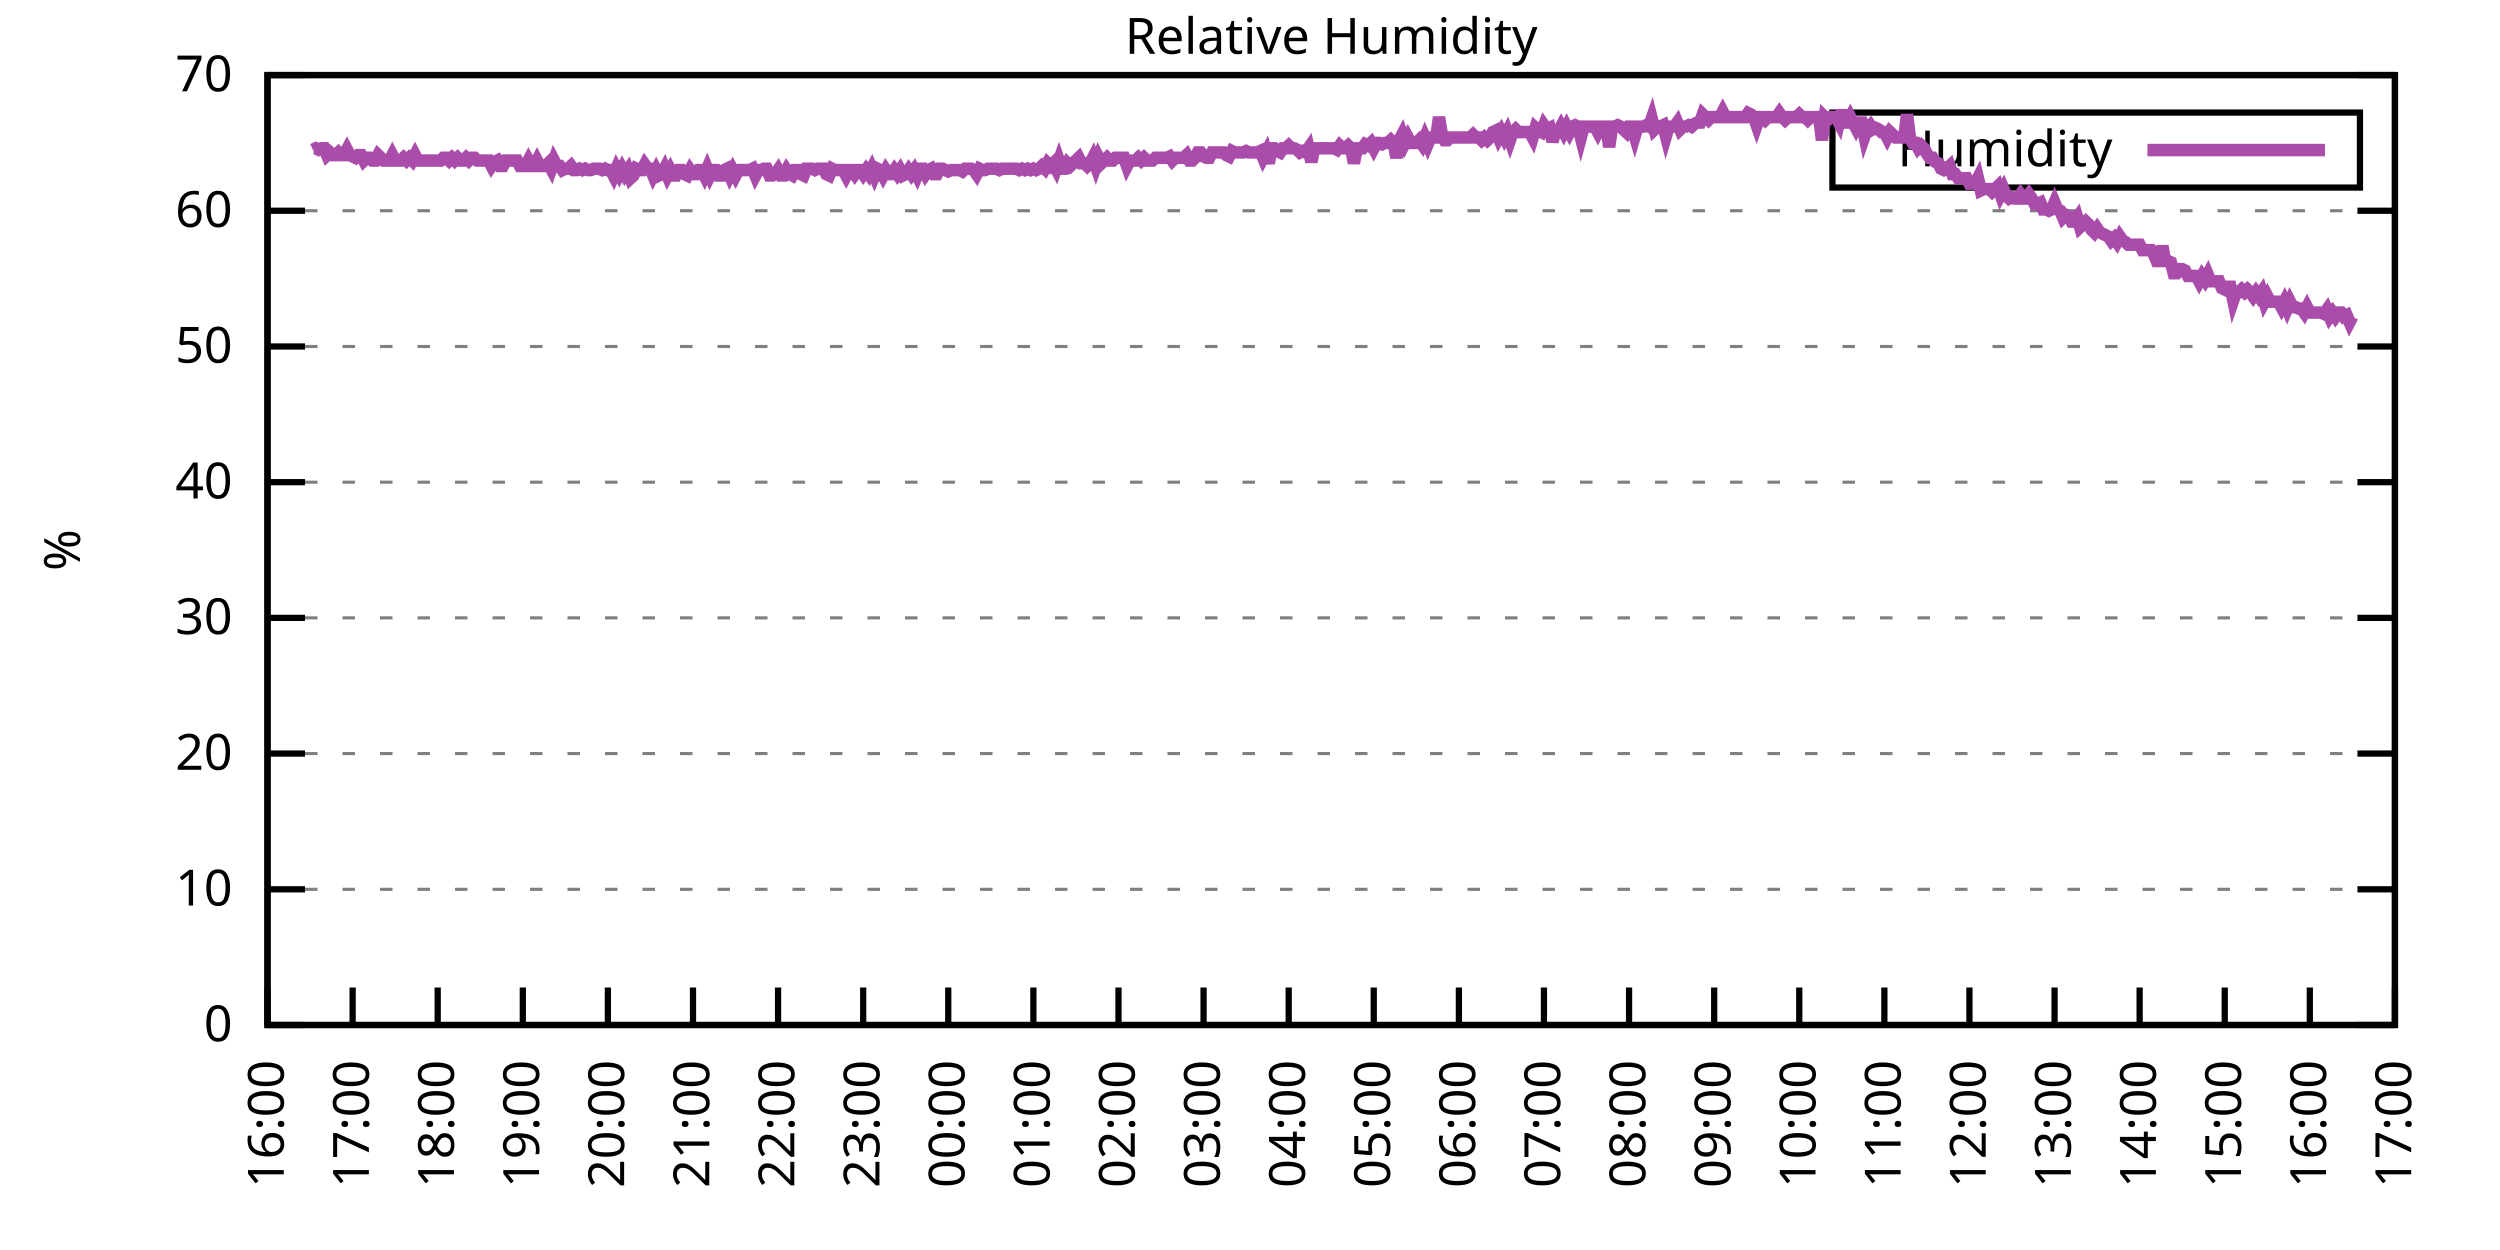
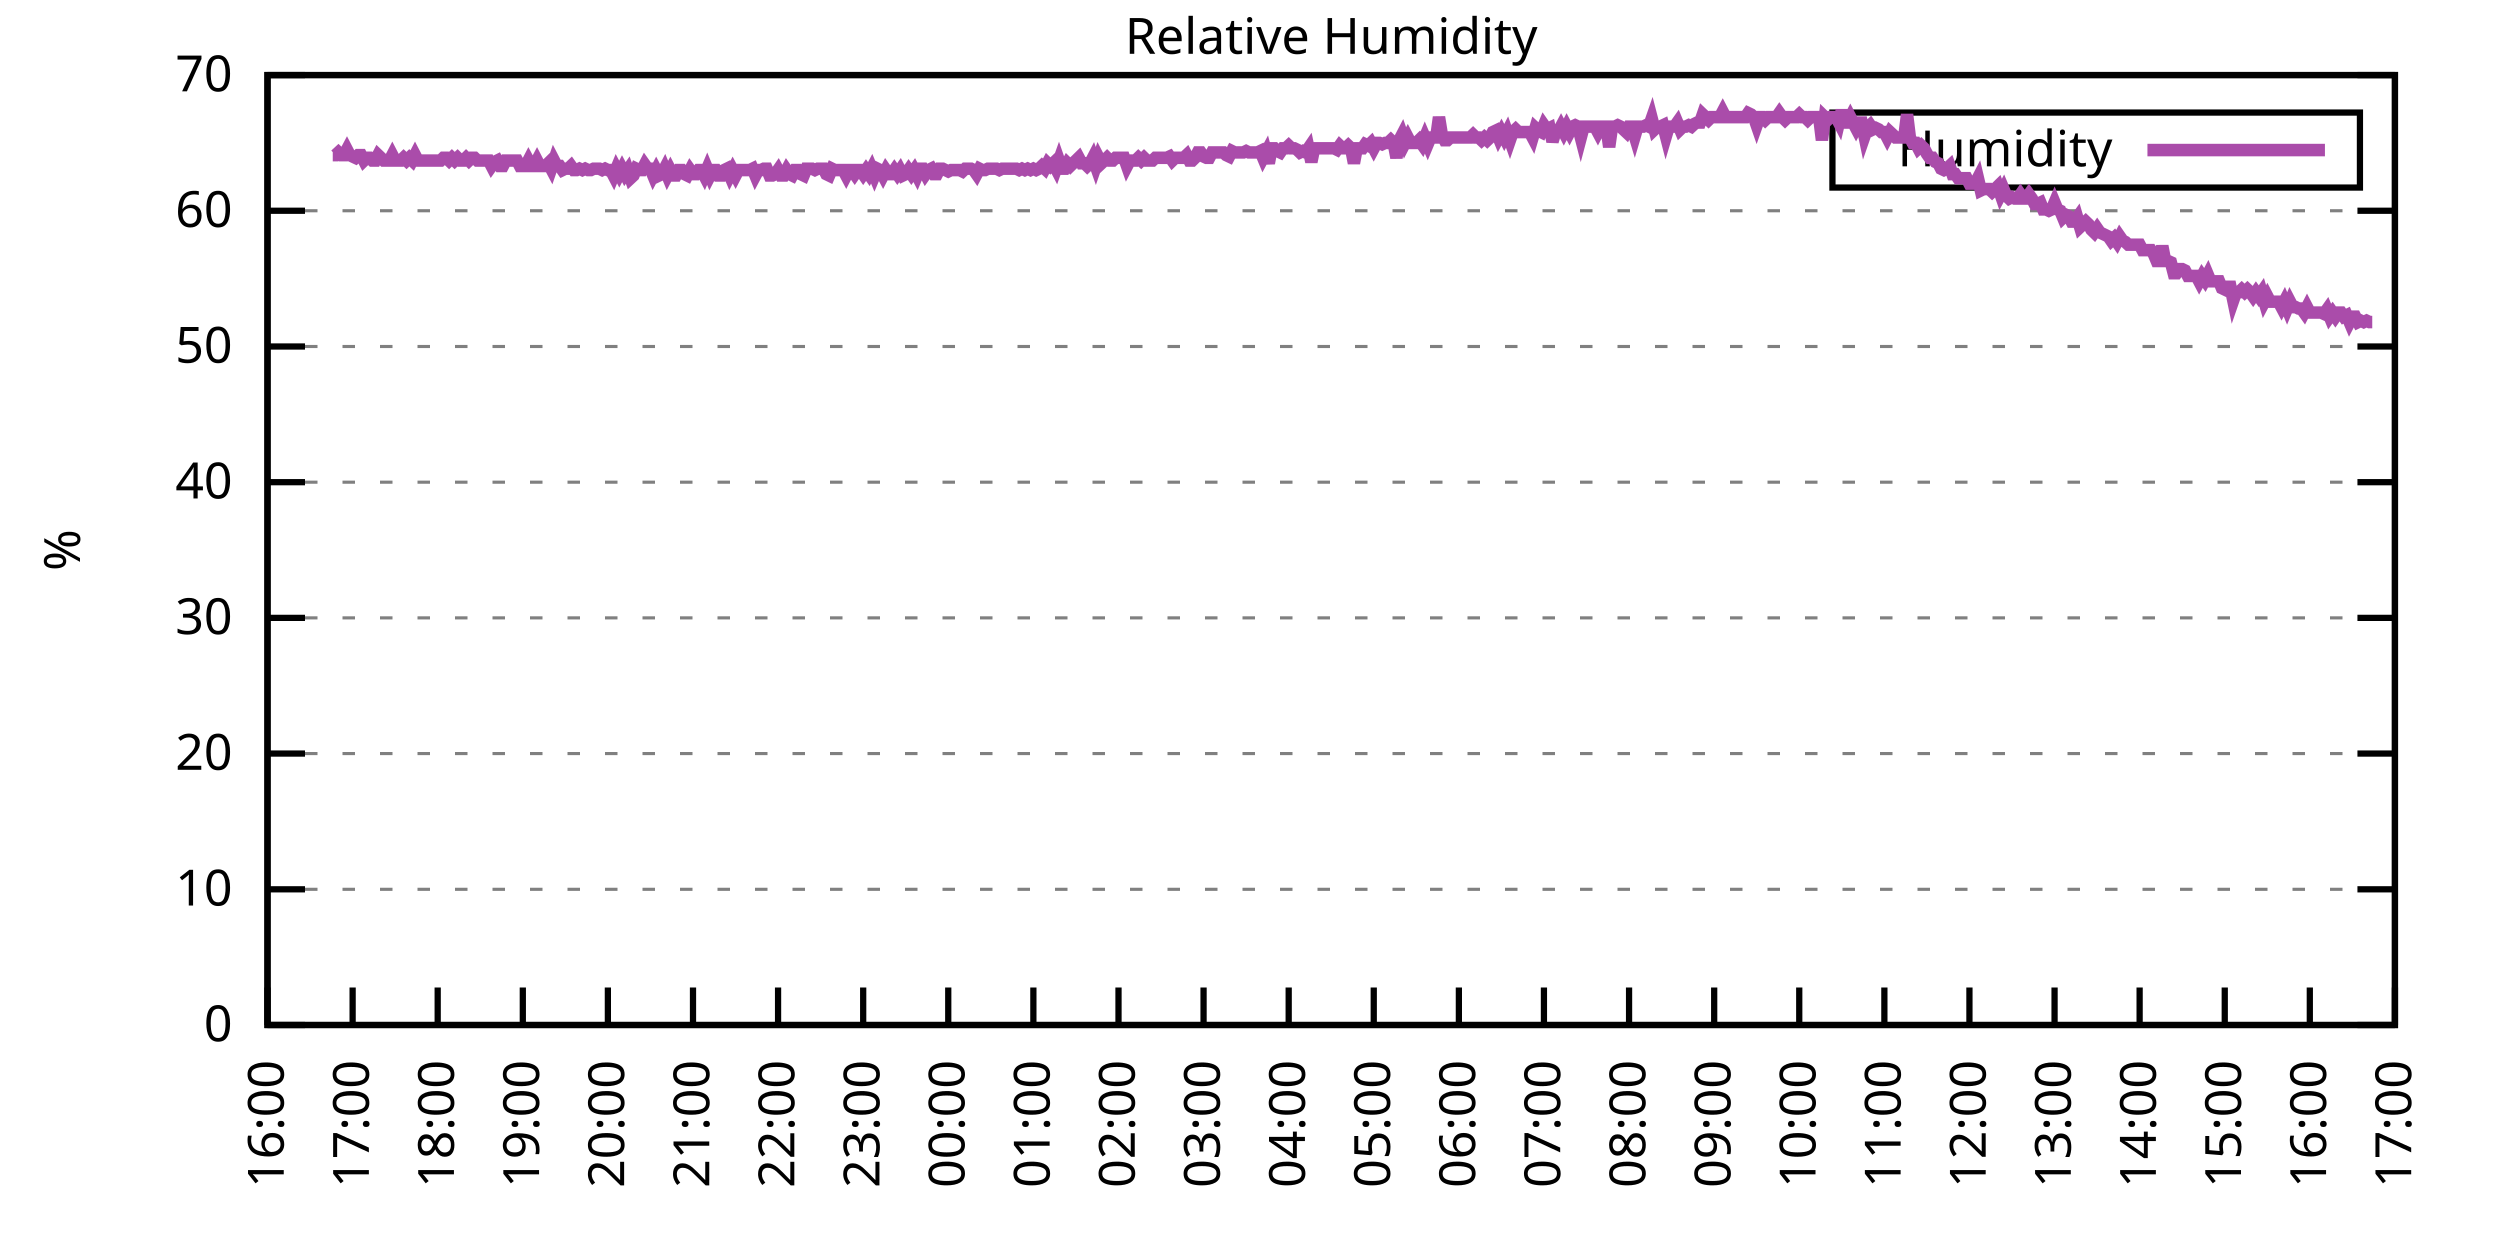
<svg xmlns="http://www.w3.org/2000/svg" xmlns:xlink="http://www.w3.org/1999/xlink" width="400" height="200" viewBox="0 0 400 200">
  <g id="gnuplot_canvas">
    <rect x="0" y="0" width="400" height="200" fill="none" />
    <defs>
      <circle id="gpDot" r="0.5" stroke-width="0.5" stroke="currentColor" />
      <path id="gpPt0" stroke-width="0.333" stroke="currentColor" d="M-1,0 h2 M0,-1 v2" />
      <path id="gpPt1" stroke-width="0.333" stroke="currentColor" d="M-1,-1 L1,1 M1,-1 L-1,1" />
      <path id="gpPt2" stroke-width="0.333" stroke="currentColor" d="M-1,0 L1,0 M0,-1 L0,1 M-1,-1 L1,1 M-1,1 L1,-1" />
      <rect id="gpPt3" stroke-width="0.333" stroke="currentColor" x="-1" y="-1" width="2" height="2" />
      <rect id="gpPt4" stroke-width="0.333" stroke="currentColor" fill="currentColor" x="-1" y="-1" width="2" height="2" />
      <circle id="gpPt5" stroke-width="0.333" stroke="currentColor" cx="0" cy="0" r="1" />
      <use xlink:href="#gpPt5" id="gpPt6" fill="currentColor" stroke="none" />
      <path id="gpPt7" stroke-width="0.333" stroke="currentColor" d="M0,-1.33 L-1.33,0.67 L1.33,0.67 z" />
      <use xlink:href="#gpPt7" id="gpPt8" fill="currentColor" stroke="none" />
      <use xlink:href="#gpPt7" id="gpPt9" stroke="currentColor" transform="rotate(180)" />
      <use xlink:href="#gpPt9" id="gpPt10" fill="currentColor" stroke="none" />
      <use xlink:href="#gpPt3" id="gpPt11" stroke="currentColor" transform="rotate(45)" />
      <use xlink:href="#gpPt11" id="gpPt12" fill="currentColor" stroke="none" />
      <path id="gpPt13" stroke-width="0.333" stroke="currentColor" d="M0,1.330 L1.265,0.411 L0.782,-1.067 L-0.782,-1.076 L-1.265,0.411 z" />
      <use xlink:href="#gpPt13" id="gpPt14" fill="currentColor" stroke="none" />
      <filter id="textbox" filterUnits="objectBoundingBox" x="0" y="0" height="1" width="1">
        <feFlood flood-color="white" flood-opacity="1" result="bgnd" />
        <feComposite in="SourceGraphic" in2="bgnd" operator="atop" />
      </filter>
      <filter id="greybox" filterUnits="objectBoundingBox" x="0" y="0" height="1" width="1">
        <feFlood flood-color="lightgrey" flood-opacity="1" result="grey" />
        <feComposite in="SourceGraphic" in2="grey" operator="atop" />
      </filter>
    </defs>
    <g fill="none" color="white" stroke="currentColor" stroke-width="1.00" stroke-linecap="butt" stroke-linejoin="miter">
</g>
    <g fill="none" color="black" stroke="currentColor" stroke-width="1.00" stroke-linecap="butt" stroke-linejoin="miter">
      <g stroke="none" shape-rendering="crispEdges">
        <polygon fill="rgb(255, 255, 255)" points="42.80,164.00 383.18,164.00 383.18,12.02 42.80,12.02 " />
      </g>
    </g>
    <g fill="none" color="black" stroke="currentColor" stroke-width="1.00" stroke-linecap="butt" stroke-linejoin="miter">
</g>
    <g fill="none" color="black" stroke="black" stroke-width="0.50" stroke-linecap="butt" stroke-linejoin="miter">
</g>
    <g fill="none" color="gray" stroke="currentColor" stroke-width="0.50" stroke-linecap="butt" stroke-linejoin="miter">
      <path stroke="gray" stroke-dasharray="2,4" class="gridline" d="M42.80,164.00 L383.19,164.00  " />
    </g>
    <g fill="none" color="gray" stroke="gray" stroke-width="1.00" stroke-linecap="butt" stroke-linejoin="miter">
</g>
    <g fill="none" color="black" stroke="currentColor" stroke-width="1.00" stroke-linecap="butt" stroke-linejoin="miter">
      <path stroke="black" d="M42.80,164.00 L48.80,164.00 M383.19,164.00 L377.19,164.00  " />
      <g transform="translate(37.20,166.60)" stroke="none" fill="black" font-family="Sans" font-size="8.00" text-anchor="end">
        <text>
          <tspan font-family="Sans"> 0</tspan>
        </text>
      </g>
    </g>
    <g fill="none" color="black" stroke="currentColor" stroke-width="1.00" stroke-linecap="butt" stroke-linejoin="miter">
</g>
    <g fill="none" color="black" stroke="black" stroke-width="0.50" stroke-linecap="butt" stroke-linejoin="miter">
</g>
    <g fill="none" color="gray" stroke="currentColor" stroke-width="0.50" stroke-linecap="butt" stroke-linejoin="miter">
      <path stroke="gray" stroke-dasharray="2,4" class="gridline" d="M42.80,142.29 L383.19,142.29  " />
    </g>
    <g fill="none" color="gray" stroke="gray" stroke-width="1.00" stroke-linecap="butt" stroke-linejoin="miter">
</g>
    <g fill="none" color="black" stroke="currentColor" stroke-width="1.00" stroke-linecap="butt" stroke-linejoin="miter">
      <path stroke="black" d="M42.80,142.29 L48.80,142.29 M383.19,142.29 L377.19,142.29  " />
      <g transform="translate(37.20,144.89)" stroke="none" fill="black" font-family="Sans" font-size="8.00" text-anchor="end">
        <text>
          <tspan font-family="Sans"> 10</tspan>
        </text>
      </g>
    </g>
    <g fill="none" color="black" stroke="currentColor" stroke-width="1.00" stroke-linecap="butt" stroke-linejoin="miter">
</g>
    <g fill="none" color="black" stroke="black" stroke-width="0.50" stroke-linecap="butt" stroke-linejoin="miter">
</g>
    <g fill="none" color="gray" stroke="currentColor" stroke-width="0.50" stroke-linecap="butt" stroke-linejoin="miter">
      <path stroke="gray" stroke-dasharray="2,4" class="gridline" d="M42.80,120.57 L383.19,120.57  " />
    </g>
    <g fill="none" color="gray" stroke="gray" stroke-width="1.00" stroke-linecap="butt" stroke-linejoin="miter">
</g>
    <g fill="none" color="black" stroke="currentColor" stroke-width="1.00" stroke-linecap="butt" stroke-linejoin="miter">
      <path stroke="black" d="M42.80,120.57 L48.80,120.57 M383.19,120.57 L377.19,120.57  " />
      <g transform="translate(37.20,123.17)" stroke="none" fill="black" font-family="Sans" font-size="8.00" text-anchor="end">
        <text>
          <tspan font-family="Sans"> 20</tspan>
        </text>
      </g>
    </g>
    <g fill="none" color="black" stroke="currentColor" stroke-width="1.00" stroke-linecap="butt" stroke-linejoin="miter">
</g>
    <g fill="none" color="black" stroke="black" stroke-width="0.50" stroke-linecap="butt" stroke-linejoin="miter">
</g>
    <g fill="none" color="gray" stroke="currentColor" stroke-width="0.50" stroke-linecap="butt" stroke-linejoin="miter">
      <path stroke="gray" stroke-dasharray="2,4" class="gridline" d="M42.80,98.86 L383.19,98.86  " />
    </g>
    <g fill="none" color="gray" stroke="gray" stroke-width="1.00" stroke-linecap="butt" stroke-linejoin="miter">
</g>
    <g fill="none" color="black" stroke="currentColor" stroke-width="1.00" stroke-linecap="butt" stroke-linejoin="miter">
      <path stroke="black" d="M42.80,98.86 L48.80,98.86 M383.19,98.86 L377.19,98.86  " />
      <g transform="translate(37.20,101.46)" stroke="none" fill="black" font-family="Sans" font-size="8.00" text-anchor="end">
        <text>
          <tspan font-family="Sans"> 30</tspan>
        </text>
      </g>
    </g>
    <g fill="none" color="black" stroke="currentColor" stroke-width="1.00" stroke-linecap="butt" stroke-linejoin="miter">
</g>
    <g fill="none" color="black" stroke="black" stroke-width="0.50" stroke-linecap="butt" stroke-linejoin="miter">
</g>
    <g fill="none" color="gray" stroke="currentColor" stroke-width="0.50" stroke-linecap="butt" stroke-linejoin="miter">
      <path stroke="gray" stroke-dasharray="2,4" class="gridline" d="M42.80,77.15 L383.19,77.15  " />
    </g>
    <g fill="none" color="gray" stroke="gray" stroke-width="1.00" stroke-linecap="butt" stroke-linejoin="miter">
</g>
    <g fill="none" color="black" stroke="currentColor" stroke-width="1.00" stroke-linecap="butt" stroke-linejoin="miter">
      <path stroke="black" d="M42.80,77.15 L48.80,77.15 M383.19,77.15 L377.19,77.15  " />
      <g transform="translate(37.20,79.75)" stroke="none" fill="black" font-family="Sans" font-size="8.00" text-anchor="end">
        <text>
          <tspan font-family="Sans"> 40</tspan>
        </text>
      </g>
    </g>
    <g fill="none" color="black" stroke="currentColor" stroke-width="1.00" stroke-linecap="butt" stroke-linejoin="miter">
</g>
    <g fill="none" color="black" stroke="black" stroke-width="0.50" stroke-linecap="butt" stroke-linejoin="miter">
</g>
    <g fill="none" color="gray" stroke="currentColor" stroke-width="0.50" stroke-linecap="butt" stroke-linejoin="miter">
      <path stroke="gray" stroke-dasharray="2,4" class="gridline" d="M42.80,55.44 L383.19,55.44  " />
    </g>
    <g fill="none" color="gray" stroke="gray" stroke-width="1.00" stroke-linecap="butt" stroke-linejoin="miter">
</g>
    <g fill="none" color="black" stroke="currentColor" stroke-width="1.00" stroke-linecap="butt" stroke-linejoin="miter">
      <path stroke="black" d="M42.80,55.44 L48.80,55.44 M383.19,55.44 L377.19,55.44  " />
      <g transform="translate(37.20,58.04)" stroke="none" fill="black" font-family="Sans" font-size="8.00" text-anchor="end">
        <text>
          <tspan font-family="Sans"> 50</tspan>
        </text>
      </g>
    </g>
    <g fill="none" color="black" stroke="currentColor" stroke-width="1.00" stroke-linecap="butt" stroke-linejoin="miter">
</g>
    <g fill="none" color="black" stroke="black" stroke-width="0.50" stroke-linecap="butt" stroke-linejoin="miter">
</g>
    <g fill="none" color="gray" stroke="currentColor" stroke-width="0.50" stroke-linecap="butt" stroke-linejoin="miter">
      <path stroke="gray" stroke-dasharray="2,4" class="gridline" d="M42.80,33.72 L383.19,33.72  " />
    </g>
    <g fill="none" color="gray" stroke="gray" stroke-width="1.00" stroke-linecap="butt" stroke-linejoin="miter">
</g>
    <g fill="none" color="black" stroke="currentColor" stroke-width="1.00" stroke-linecap="butt" stroke-linejoin="miter">
      <path stroke="black" d="M42.80,33.72 L48.80,33.72 M383.19,33.72 L377.19,33.72  " />
      <g transform="translate(37.20,36.32)" stroke="none" fill="black" font-family="Sans" font-size="8.00" text-anchor="end">
        <text>
          <tspan font-family="Sans"> 60</tspan>
        </text>
      </g>
    </g>
    <g fill="none" color="black" stroke="currentColor" stroke-width="1.00" stroke-linecap="butt" stroke-linejoin="miter">
</g>
    <g fill="none" color="black" stroke="black" stroke-width="0.50" stroke-linecap="butt" stroke-linejoin="miter">
</g>
    <g fill="none" color="gray" stroke="currentColor" stroke-width="0.50" stroke-linecap="butt" stroke-linejoin="miter">
      <path stroke="gray" stroke-dasharray="2,4" class="gridline" d="M42.80,12.01 L383.19,12.01  " />
    </g>
    <g fill="none" color="gray" stroke="gray" stroke-width="1.00" stroke-linecap="butt" stroke-linejoin="miter">
</g>
    <g fill="none" color="black" stroke="currentColor" stroke-width="1.00" stroke-linecap="butt" stroke-linejoin="miter">
      <path stroke="black" d="M42.80,12.01 L48.80,12.01 M383.19,12.01 L377.19,12.01  " />
      <g transform="translate(37.20,14.61)" stroke="none" fill="black" font-family="Sans" font-size="8.00" text-anchor="end">
        <text>
          <tspan font-family="Sans"> 70</tspan>
        </text>
      </g>
    </g>
    <g fill="none" color="black" stroke="currentColor" stroke-width="1.00" stroke-linecap="butt" stroke-linejoin="miter">
      <path stroke="black" d="M42.80,164.00 L42.80,158.00  " />
      <g transform="translate(45.40,169.60) rotate(270.00)" stroke="none" fill="black" font-family="Sans" font-size="8.00" text-anchor="end">
        <text>
          <tspan font-family="Sans">16:00</tspan>
        </text>
      </g>
    </g>
    <g fill="none" color="black" stroke="currentColor" stroke-width="1.00" stroke-linecap="butt" stroke-linejoin="miter">
      <path stroke="black" d="M56.42,164.00 L56.42,158.00  " />
      <g transform="translate(59.02,169.60) rotate(270.00)" stroke="none" fill="black" font-family="Sans" font-size="8.00" text-anchor="end">
        <text>
          <tspan font-family="Sans">17:00</tspan>
        </text>
      </g>
    </g>
    <g fill="none" color="black" stroke="currentColor" stroke-width="1.00" stroke-linecap="butt" stroke-linejoin="miter">
      <path stroke="black" d="M70.03,164.00 L70.03,158.00  " />
      <g transform="translate(72.63,169.60) rotate(270.00)" stroke="none" fill="black" font-family="Sans" font-size="8.00" text-anchor="end">
        <text>
          <tspan font-family="Sans">18:00</tspan>
        </text>
      </g>
    </g>
    <g fill="none" color="black" stroke="currentColor" stroke-width="1.00" stroke-linecap="butt" stroke-linejoin="miter">
      <path stroke="black" d="M83.65,164.00 L83.65,158.00  " />
      <g transform="translate(86.25,169.60) rotate(270.00)" stroke="none" fill="black" font-family="Sans" font-size="8.00" text-anchor="end">
        <text>
          <tspan font-family="Sans">19:00</tspan>
        </text>
      </g>
    </g>
    <g fill="none" color="black" stroke="currentColor" stroke-width="1.00" stroke-linecap="butt" stroke-linejoin="miter">
      <path stroke="black" d="M97.26,164.00 L97.26,158.00  " />
      <g transform="translate(99.86,169.60) rotate(270.00)" stroke="none" fill="black" font-family="Sans" font-size="8.00" text-anchor="end">
        <text>
          <tspan font-family="Sans">20:00</tspan>
        </text>
      </g>
    </g>
    <g fill="none" color="black" stroke="currentColor" stroke-width="1.00" stroke-linecap="butt" stroke-linejoin="miter">
      <path stroke="black" d="M110.88,164.00 L110.88,158.00  " />
      <g transform="translate(113.48,169.60) rotate(270.00)" stroke="none" fill="black" font-family="Sans" font-size="8.00" text-anchor="end">
        <text>
          <tspan font-family="Sans">21:00</tspan>
        </text>
      </g>
    </g>
    <g fill="none" color="black" stroke="currentColor" stroke-width="1.00" stroke-linecap="butt" stroke-linejoin="miter">
      <path stroke="black" d="M124.49,164.00 L124.49,158.00  " />
      <g transform="translate(127.09,169.60) rotate(270.00)" stroke="none" fill="black" font-family="Sans" font-size="8.00" text-anchor="end">
        <text>
          <tspan font-family="Sans">22:00</tspan>
        </text>
      </g>
    </g>
    <g fill="none" color="black" stroke="currentColor" stroke-width="1.00" stroke-linecap="butt" stroke-linejoin="miter">
      <path stroke="black" d="M138.11,164.00 L138.11,158.00  " />
      <g transform="translate(140.71,169.60) rotate(270.00)" stroke="none" fill="black" font-family="Sans" font-size="8.00" text-anchor="end">
        <text>
          <tspan font-family="Sans">23:00</tspan>
        </text>
      </g>
    </g>
    <g fill="none" color="black" stroke="currentColor" stroke-width="1.00" stroke-linecap="butt" stroke-linejoin="miter">
      <path stroke="black" d="M151.72,164.00 L151.72,158.00  " />
      <g transform="translate(154.32,169.60) rotate(270.00)" stroke="none" fill="black" font-family="Sans" font-size="8.00" text-anchor="end">
        <text>
          <tspan font-family="Sans">00:00</tspan>
        </text>
      </g>
    </g>
    <g fill="none" color="black" stroke="currentColor" stroke-width="1.00" stroke-linecap="butt" stroke-linejoin="miter">
      <path stroke="black" d="M165.34,164.00 L165.34,158.00  " />
      <g transform="translate(167.94,169.60) rotate(270.00)" stroke="none" fill="black" font-family="Sans" font-size="8.00" text-anchor="end">
        <text>
          <tspan font-family="Sans">01:00</tspan>
        </text>
      </g>
    </g>
    <g fill="none" color="black" stroke="currentColor" stroke-width="1.00" stroke-linecap="butt" stroke-linejoin="miter">
      <path stroke="black" d="M178.96,164.00 L178.96,158.00  " />
      <g transform="translate(181.56,169.60) rotate(270.00)" stroke="none" fill="black" font-family="Sans" font-size="8.00" text-anchor="end">
        <text>
          <tspan font-family="Sans">02:00</tspan>
        </text>
      </g>
    </g>
    <g fill="none" color="black" stroke="currentColor" stroke-width="1.00" stroke-linecap="butt" stroke-linejoin="miter">
      <path stroke="black" d="M192.57,164.00 L192.57,158.00  " />
      <g transform="translate(195.17,169.60) rotate(270.00)" stroke="none" fill="black" font-family="Sans" font-size="8.00" text-anchor="end">
        <text>
          <tspan font-family="Sans">03:00</tspan>
        </text>
      </g>
    </g>
    <g fill="none" color="black" stroke="currentColor" stroke-width="1.00" stroke-linecap="butt" stroke-linejoin="miter">
      <path stroke="black" d="M206.19,164.00 L206.19,158.00  " />
      <g transform="translate(208.79,169.60) rotate(270.00)" stroke="none" fill="black" font-family="Sans" font-size="8.00" text-anchor="end">
        <text>
          <tspan font-family="Sans">04:00</tspan>
        </text>
      </g>
    </g>
    <g fill="none" color="black" stroke="currentColor" stroke-width="1.00" stroke-linecap="butt" stroke-linejoin="miter">
      <path stroke="black" d="M219.80,164.00 L219.80,158.00  " />
      <g transform="translate(222.40,169.60) rotate(270.00)" stroke="none" fill="black" font-family="Sans" font-size="8.00" text-anchor="end">
        <text>
          <tspan font-family="Sans">05:00</tspan>
        </text>
      </g>
    </g>
    <g fill="none" color="black" stroke="currentColor" stroke-width="1.00" stroke-linecap="butt" stroke-linejoin="miter">
      <path stroke="black" d="M233.42,164.00 L233.42,158.00  " />
      <g transform="translate(236.02,169.60) rotate(270.00)" stroke="none" fill="black" font-family="Sans" font-size="8.00" text-anchor="end">
        <text>
          <tspan font-family="Sans">06:00</tspan>
        </text>
      </g>
    </g>
    <g fill="none" color="black" stroke="currentColor" stroke-width="1.00" stroke-linecap="butt" stroke-linejoin="miter">
      <path stroke="black" d="M247.03,164.00 L247.03,158.00  " />
      <g transform="translate(249.63,169.60) rotate(270.00)" stroke="none" fill="black" font-family="Sans" font-size="8.00" text-anchor="end">
        <text>
          <tspan font-family="Sans">07:00</tspan>
        </text>
      </g>
    </g>
    <g fill="none" color="black" stroke="currentColor" stroke-width="1.00" stroke-linecap="butt" stroke-linejoin="miter">
      <path stroke="black" d="M260.65,164.00 L260.65,158.00  " />
      <g transform="translate(263.25,169.60) rotate(270.00)" stroke="none" fill="black" font-family="Sans" font-size="8.00" text-anchor="end">
        <text>
          <tspan font-family="Sans">08:00</tspan>
        </text>
      </g>
    </g>
    <g fill="none" color="black" stroke="currentColor" stroke-width="1.00" stroke-linecap="butt" stroke-linejoin="miter">
      <path stroke="black" d="M274.27,164.00 L274.27,158.00  " />
      <g transform="translate(276.87,169.60) rotate(270.00)" stroke="none" fill="black" font-family="Sans" font-size="8.00" text-anchor="end">
        <text>
          <tspan font-family="Sans">09:00</tspan>
        </text>
      </g>
    </g>
    <g fill="none" color="black" stroke="currentColor" stroke-width="1.00" stroke-linecap="butt" stroke-linejoin="miter">
      <path stroke="black" d="M287.88,164.00 L287.88,158.00  " />
      <g transform="translate(290.48,169.60) rotate(270.00)" stroke="none" fill="black" font-family="Sans" font-size="8.00" text-anchor="end">
        <text>
          <tspan font-family="Sans">10:00</tspan>
        </text>
      </g>
    </g>
    <g fill="none" color="black" stroke="currentColor" stroke-width="1.00" stroke-linecap="butt" stroke-linejoin="miter">
      <path stroke="black" d="M301.50,164.00 L301.50,158.00  " />
      <g transform="translate(304.10,169.60) rotate(270.00)" stroke="none" fill="black" font-family="Sans" font-size="8.00" text-anchor="end">
        <text>
          <tspan font-family="Sans">11:00</tspan>
        </text>
      </g>
    </g>
    <g fill="none" color="black" stroke="currentColor" stroke-width="1.00" stroke-linecap="butt" stroke-linejoin="miter">
      <path stroke="black" d="M315.11,164.00 L315.11,158.00  " />
      <g transform="translate(317.71,169.60) rotate(270.00)" stroke="none" fill="black" font-family="Sans" font-size="8.00" text-anchor="end">
        <text>
          <tspan font-family="Sans">12:00</tspan>
        </text>
      </g>
    </g>
    <g fill="none" color="black" stroke="currentColor" stroke-width="1.00" stroke-linecap="butt" stroke-linejoin="miter">
      <path stroke="black" d="M328.73,164.00 L328.73,158.00  " />
      <g transform="translate(331.33,169.60) rotate(270.00)" stroke="none" fill="black" font-family="Sans" font-size="8.00" text-anchor="end">
        <text>
          <tspan font-family="Sans">13:00</tspan>
        </text>
      </g>
    </g>
    <g fill="none" color="black" stroke="currentColor" stroke-width="1.00" stroke-linecap="butt" stroke-linejoin="miter">
      <path stroke="black" d="M342.34,164.00 L342.34,158.00  " />
      <g transform="translate(344.94,169.60) rotate(270.00)" stroke="none" fill="black" font-family="Sans" font-size="8.00" text-anchor="end">
        <text>
          <tspan font-family="Sans">14:00</tspan>
        </text>
      </g>
    </g>
    <g fill="none" color="black" stroke="currentColor" stroke-width="1.00" stroke-linecap="butt" stroke-linejoin="miter">
      <path stroke="black" d="M355.96,164.00 L355.96,158.00  " />
      <g transform="translate(358.56,169.60) rotate(270.00)" stroke="none" fill="black" font-family="Sans" font-size="8.00" text-anchor="end">
        <text>
          <tspan font-family="Sans">15:00</tspan>
        </text>
      </g>
    </g>
    <g fill="none" color="black" stroke="currentColor" stroke-width="1.00" stroke-linecap="butt" stroke-linejoin="miter">
      <path stroke="black" d="M369.57,164.00 L369.57,158.00  " />
      <g transform="translate(372.17,169.60) rotate(270.00)" stroke="none" fill="black" font-family="Sans" font-size="8.00" text-anchor="end">
        <text>
          <tspan font-family="Sans">16:00</tspan>
        </text>
      </g>
    </g>
    <g fill="none" color="black" stroke="currentColor" stroke-width="1.00" stroke-linecap="butt" stroke-linejoin="miter">
      <path stroke="black" d="M383.19,164.00 L383.19,158.00  " />
      <g transform="translate(385.79,169.60) rotate(270.00)" stroke="none" fill="black" font-family="Sans" font-size="8.00" text-anchor="end">
        <text>
          <tspan font-family="Sans">17:00</tspan>
        </text>
      </g>
    </g>
    <g fill="none" color="black" stroke="currentColor" stroke-width="1.00" stroke-linecap="butt" stroke-linejoin="miter">
</g>
    <g fill="none" color="black" stroke="currentColor" stroke-width="1.00" stroke-linecap="butt" stroke-linejoin="miter">
      <path stroke="black" d="M42.80,12.01 L42.80,164.00 L383.19,164.00 L383.19,12.01 L42.80,12.01 Z  " />
    </g>
    <g fill="none" color="black" stroke="currentColor" stroke-width="1.00" stroke-linecap="butt" stroke-linejoin="miter">
</g>
    <g fill="none" color="black" stroke="currentColor" stroke-width="1.00" stroke-linecap="butt" stroke-linejoin="miter">
      <path stroke="black" d="M293.19,30.01 L293.19,18.01 L377.59,18.01 L377.59,30.01 L293.19,30.01 Z  " />
    </g>
    <g id="Relative_Humidity_plot_1">
      <g fill="none" color="white" stroke="black" stroke-width="2.00" stroke-linecap="butt" stroke-linejoin="miter">
</g>
      <g fill="none" color="black" stroke="currentColor" stroke-width="2.00" stroke-linecap="butt" stroke-linejoin="miter">
        <g transform="translate(337.99,26.61)" stroke="none" fill="black" font-family="Sans" font-size="8.00" text-anchor="end">
          <text>
            <tspan font-family="Sans">Humidity</tspan>
          </text>
        </g>
      </g>
      <g fill="none" color="black" stroke="currentColor" stroke-width="2.00" stroke-linecap="butt" stroke-linejoin="miter">
-         <path stroke="rgb(170,  76, 170)" d="M343.59,24.01 L371.99,24.01 M50.06,23.95 L50.52,23.73 L50.97,23.95 L51.42,23.73 L51.88,23.73 L52.33,24.82   L52.78,24.39 L53.24,24.82 L53.69,24.82 L54.15,24.39 L54.60,24.82 L55.05,24.82 L55.51,23.95 L55.96,24.82   L56.42,25.04 L56.87,25.25 L57.32,24.82 L57.78,24.82 L58.23,25.69 L58.68,25.25 L59.14,25.25 L59.59,25.69   L60.05,25.69 L60.50,24.82 L60.95,25.25 L61.41,25.69 L61.86,25.69 L62.32,25.69 L62.77,24.82 L63.22,25.69   L63.68,25.69 L64.13,25.69 L64.58,25.25 L65.04,25.69 L65.49,25.25 L65.95,25.69 L66.40,24.82 L66.85,25.69   L67.31,25.69 L67.76,25.69 L68.22,25.69 L68.67,25.69 L69.12,25.69 L69.58,25.69 L70.03,25.69 L70.49,25.69   L70.94,25.25 L71.39,25.25 L71.85,25.69 L72.30,25.25 L72.75,25.69 L73.21,25.25 L73.66,25.69 L74.12,25.69   L74.57,25.25 L75.02,25.69 L75.48,25.25 L75.93,25.25 L76.39,25.69 L76.84,25.69 L77.29,25.69 L77.75,25.69   L78.20,25.69 L78.65,26.56 L79.11,25.91 L79.56,25.69 L80.02,26.56 L80.47,26.56 L80.92,25.69 L81.38,25.69   L81.83,25.69 L82.29,25.69 L82.74,25.69 L83.19,26.56 L83.65,26.56 L84.10,26.56 L84.55,25.69 L85.01,26.56   L85.46,26.56 L85.92,25.69 L86.37,26.56 L86.82,26.56 L87.28,26.56 L87.73,26.12 L88.19,26.99 L88.64,25.69   L89.09,26.56 L89.55,26.56 L90.00,27.21 L90.45,26.99 L90.91,26.99 L91.36,26.56 L91.82,27.21 L92.27,27.21   L92.72,26.99 L93.18,27.21 L93.63,26.99 L94.09,27.21 L94.54,27.21 L94.99,26.99 L95.45,26.99 L95.90,26.99   L96.35,27.21 L96.81,26.99 L97.26,27.21 L97.72,27.21 L98.17,28.08 L98.62,26.99 L99.08,27.86 L99.53,26.99   L99.99,27.86 L100.44,27.21 L100.89,28.51 L101.35,28.08 L101.80,26.99 L102.25,27.21 L102.71,27.21 L103.16,26.34   L103.62,26.99 L104.07,26.99 L104.52,28.08 L104.98,27.21 L105.43,28.08 L105.89,27.86 L106.34,26.99 L106.79,28.08   L107.25,27.21 L107.70,28.08 L108.15,28.08 L108.61,27.21 L109.06,27.21 L109.52,27.86 L109.97,28.08 L110.42,27.21   L110.88,27.86 L111.33,27.86 L111.79,27.21 L112.24,27.21 L112.69,28.08 L113.15,26.99 L113.60,28.08 L114.05,27.21   L114.51,27.21 L114.96,28.08 L115.42,28.08 L115.87,27.21 L116.32,26.99 L116.78,28.08 L117.23,27.21 L117.69,28.08   L118.14,27.21 L118.59,27.21 L119.05,27.21 L119.50,27.21 L119.96,27.21 L120.41,26.99 L120.86,28.08 L121.32,27.21   L121.77,27.21 L122.22,26.99 L122.68,26.99 L123.13,28.08 L123.59,28.08 L124.04,27.86 L124.49,27.21 L124.95,28.08   L125.40,28.08 L125.86,27.21 L126.31,27.86 L126.76,28.08 L127.22,27.21 L127.67,27.21 L128.12,27.86 L128.58,28.08   L129.03,26.99 L129.49,26.99 L129.94,26.99 L130.39,27.21 L130.85,26.99 L131.30,26.99 L131.76,26.99 L132.21,27.86   L132.66,28.08 L133.12,26.99 L133.57,27.21 L134.02,27.21 L134.48,27.21 L134.93,27.21 L135.39,28.08 L135.84,27.21   L136.29,27.21 L136.75,27.86 L137.20,27.21 L137.66,27.21 L138.11,27.86 L138.56,27.21 L139.02,27.86 L139.47,26.99   L139.92,28.08 L140.38,26.99 L140.83,27.21 L141.29,28.08 L141.74,27.21 L142.19,27.86 L142.65,27.86 L143.10,27.21   L143.56,27.86 L144.01,27.21 L144.46,28.08 L144.92,27.86 L145.37,27.21 L145.82,27.86 L146.28,27.21 L146.73,28.08   L147.19,26.99 L147.64,26.99 L148.09,27.86 L148.55,27.21 L149.00,26.99 L149.46,27.86 L149.91,27.86 L150.36,26.99   L150.82,26.99 L151.27,27.21 L151.72,27.43 L152.18,27.21 L152.63,27.21 L153.09,27.21 L153.54,27.21 L153.99,27.43   L154.45,26.99 L154.90,26.99 L155.36,26.99 L155.81,27.21 L156.26,27.86 L156.72,26.99 L157.17,27.21 L157.62,27.21   L158.08,26.99 L158.53,26.99 L158.99,26.99 L159.44,26.99 L159.89,27.21 L160.35,26.99 L160.80,26.99 L161.26,26.99   L161.71,26.99 L162.16,26.99 L162.62,26.99 L163.07,27.21 L163.52,26.99 L163.98,27.21 L164.43,26.99 L164.89,27.21   L165.34,26.99 L165.79,27.21 L166.25,26.99 L166.70,26.56 L167.16,26.99 L167.61,26.12 L168.06,26.56 L168.52,26.12   L168.97,26.99 L169.43,25.69 L169.88,26.99 L170.33,26.99 L170.79,26.12 L171.24,26.56 L171.69,26.12 L172.15,25.69   L172.60,25.25 L173.06,26.12 L173.51,26.12 L173.96,26.56 L174.42,26.12 L174.87,25.25 L175.33,26.56 L175.78,25.25   L176.23,26.12 L176.69,25.69 L177.14,25.25 L177.59,25.69 L178.05,25.69 L178.50,25.25 L178.96,25.25 L179.41,25.25   L179.86,25.25 L180.32,26.56 L180.77,25.69 L181.23,25.69 L181.68,25.69 L182.13,25.25 L182.59,25.69 L183.04,25.25   L183.49,25.69 L183.95,25.69 L184.40,25.69 L184.86,25.25 L185.31,25.25 L185.76,25.25 L186.22,25.25 L186.67,25.25   L187.13,25.04 L187.58,25.69 L188.03,25.25 L188.49,25.25 L188.94,25.25 L189.39,25.25 L189.85,24.82 L190.30,25.69   L190.76,25.69 L191.21,25.25 L191.66,24.39 L192.12,24.39 L192.57,25.04 L193.03,25.25 L193.48,25.25 L193.93,24.39   L194.39,24.39 L194.84,24.39 L195.29,24.39 L195.75,24.39 L196.20,24.82 L196.66,25.04 L197.11,24.17 L197.56,24.39   L198.02,24.39 L198.47,24.39 L198.93,24.39 L199.38,24.17 L199.83,24.39 L200.29,24.39 L200.74,24.39 L201.19,24.39   L201.65,24.17 L202.10,25.25 L202.56,24.39 L203.01,26.12 L203.46,23.73 L203.92,23.73 L204.37,24.17 L204.83,24.39   L205.28,23.73 L205.73,23.73 L206.19,23.30 L206.64,23.73 L207.09,23.73 L207.55,23.95 L208.00,24.39 L208.46,24.17   L208.91,24.39 L209.36,23.73 L209.82,25.91 L210.27,23.73 L210.73,23.73 L211.18,23.73 L211.63,23.73 L212.09,23.73   L212.54,23.73 L213.00,23.73 L213.45,23.73 L213.90,23.95 L214.36,23.30 L214.81,23.73 L215.26,23.73 L215.72,23.30   L216.17,23.73 L216.63,26.12 L217.08,23.73 L217.53,23.73 L217.99,23.73 L218.44,23.08 L218.90,23.30 L219.35,22.87   L219.80,23.73 L220.26,22.87 L220.71,22.87 L221.16,23.08 L221.62,22.87 L222.07,22.87 L222.53,22.43 L222.98,22.87   L223.43,25.25 L223.89,22.43 L224.34,21.56 L224.80,22.87 L225.25,22.00 L225.70,22.87 L226.16,22.87 L226.61,22.87   L227.06,22.43 L227.52,23.08 L227.97,22.00 L228.43,23.08 L228.88,22.00 L229.33,22.00 L229.79,22.00 L230.24,18.74   L230.70,21.56 L231.15,22.43 L231.60,22.43 L232.06,22.00 L232.51,22.00 L232.96,22.00 L233.42,22.00 L233.87,22.00   L234.33,22.00 L234.78,22.00 L235.23,22.00 L235.69,21.56 L236.14,22.00 L236.60,22.00 L237.05,22.43 L237.50,22.00   L237.96,22.43 L238.41,22.00 L238.86,21.13 L239.32,20.91 L239.77,22.00 L240.23,21.13 L240.68,22.00 L241.13,21.13   L241.59,22.43 L242.04,21.13 L242.50,20.70 L242.95,21.13 L243.40,21.13 L243.86,21.13 L244.31,21.13 L244.76,21.13   L245.22,22.00 L245.67,20.48 L246.13,20.91 L246.58,21.13 L247.03,20.04 L247.49,20.70 L247.94,20.48 L248.40,22.65   L248.85,21.13 L249.30,21.13 L249.76,20.26 L250.21,21.13 L250.66,20.26 L251.12,21.13 L251.57,20.26 L252.03,20.04   L252.48,20.26 L252.93,22.00 L253.39,20.26 L253.84,20.26 L254.30,20.26 L254.75,20.26 L255.20,20.26 L255.66,21.13   L256.11,20.26 L256.56,20.26 L257.02,20.26 L257.47,23.52 L257.93,20.26 L258.38,20.26 L258.83,20.04 L259.29,20.26   L259.74,20.70 L260.20,21.13 L260.65,20.26 L261.10,20.26 L261.56,21.78 L262.01,20.26 L262.47,20.26 L262.92,20.26   L263.37,20.04 L263.83,20.26 L264.28,18.96 L264.73,20.70 L265.19,20.26 L265.64,20.26 L266.10,20.04 L266.55,21.78   L267.00,20.26 L267.46,20.26 L267.91,20.26 L268.37,19.61 L268.82,20.70 L269.27,20.26 L269.73,20.26 L270.18,20.04   L270.63,20.26 L271.09,19.83 L271.54,19.61 L272.00,19.61 L272.45,18.31 L272.90,18.74 L273.36,19.18 L273.81,18.74   L274.27,18.74 L274.72,18.74 L275.17,18.74 L275.63,17.87 L276.08,18.74 L276.53,18.74 L276.99,18.74 L277.44,18.74   L277.90,18.74 L278.35,18.74 L278.80,18.74 L279.26,18.74 L279.71,18.09 L280.17,18.31 L280.62,18.74 L281.07,20.04   L281.53,18.74 L281.98,18.74 L282.43,19.18 L282.89,18.74 L283.34,18.74 L283.80,18.74 L284.25,18.74 L284.70,18.09   L285.16,18.74 L285.61,19.18 L286.07,18.74 L286.52,18.74 L286.97,18.74 L287.43,18.74 L287.88,18.31 L288.33,18.74   L288.79,18.74 L289.24,19.18 L289.70,18.74 L290.15,18.74 L290.60,18.74 L291.06,18.74 L291.51,22.43 L291.97,18.74   L292.42,19.18 L292.87,18.74 L293.33,18.74 L293.78,18.74 L294.23,19.61 L294.69,17.66 L295.14,19.61 L295.60,19.61   L296.05,18.74 L296.50,19.61 L296.96,20.48 L297.41,19.61 L297.87,19.61 L298.32,21.78 L298.77,20.48 L299.23,20.04   L299.68,20.70 L300.13,20.48 L300.59,20.70 L301.04,21.13 L301.50,21.13 L301.95,22.00 L302.40,21.13 L302.86,21.56   L303.31,22.00 L303.77,22.00 L304.22,22.00 L304.67,22.00 L305.13,18.31 L305.58,22.00 L306.03,22.87 L306.49,22.87   L306.94,23.73 L307.40,23.30 L307.85,23.73 L308.30,24.60 L308.76,25.25 L309.21,25.25 L309.67,25.91 L310.12,26.12   L310.57,26.99 L311.03,27.21 L311.48,26.99 L311.94,26.56 L312.39,27.86 L312.84,27.86 L313.30,28.51 L313.75,28.51   L314.20,28.51 L314.66,28.51 L315.11,29.38 L315.57,29.38 L316.02,29.38 L316.47,28.51 L316.93,30.47 L317.38,30.25   L317.84,30.25 L318.29,30.25 L318.74,30.68 L319.20,30.25 L319.65,29.81 L320.10,31.12 L320.56,30.25 L321.01,31.33   L321.47,31.77 L321.92,31.55 L322.37,31.77 L322.83,31.77 L323.28,31.12 L323.74,31.77 L324.19,31.77 L324.64,31.12   L325.10,31.77 L325.55,32.64 L326.00,32.64 L326.46,32.42 L326.91,33.51 L327.37,33.51 L327.82,33.72 L328.27,33.51   L328.73,32.42 L329.18,33.51 L329.64,33.72 L330.09,34.81 L330.54,34.37 L331.00,34.59 L331.45,35.46 L331.90,35.46   L332.36,34.81 L332.81,36.33 L333.27,35.89 L333.72,35.46 L334.17,35.89 L334.63,36.76 L335.08,37.20 L335.54,36.55   L335.99,37.20 L336.44,37.41 L336.90,37.63 L337.35,37.85 L337.80,38.50 L338.26,38.07 L338.71,38.72 L339.17,37.85   L339.62,38.50 L340.07,38.72 L340.53,39.15 L340.98,39.15 L341.44,39.15 L341.89,39.15 L342.34,39.15 L342.80,40.02   L343.25,40.02 L343.70,40.02 L344.16,40.02 L344.61,40.67 L345.07,41.76 L345.52,41.76 L345.97,39.37 L346.43,41.76   L346.88,41.76 L347.34,41.97 L347.79,43.71 L348.24,43.71 L348.70,43.06 L349.15,43.06 L349.60,43.28 L350.06,44.15   L350.51,44.15 L350.97,44.15 L351.42,44.15 L351.87,45.01 L352.33,44.15 L352.78,44.80 L353.24,43.93 L353.69,45.01   L354.14,45.01 L354.60,45.01 L355.05,45.01 L355.50,46.10 L355.96,46.32 L356.41,45.88 L356.87,45.88 L357.32,48.05   L357.77,46.75 L358.23,46.75 L358.68,46.32 L359.14,46.75 L359.59,46.32 L360.04,46.75 L360.50,47.40 L360.95,46.75   L361.41,47.40 L361.86,46.75 L362.31,48.27 L362.77,47.40 L363.22,48.27 L363.67,48.27 L364.13,48.27 L364.58,48.27   L365.04,49.14 L365.49,48.27 L365.94,49.36 L366.40,48.27 L366.85,49.14 L367.31,49.14 L367.76,49.36 L368.21,49.36   L368.67,50.01 L369.12,49.14 L369.57,50.01 L370.03,50.01 L370.48,50.01 L370.94,50.01 L371.39,50.01 L371.84,50.22   L372.30,49.57 L372.75,50.66 L373.21,50.01 L373.66,50.66 L374.11,50.01 L374.57,50.01 L375.02,50.66 L375.47,50.44   L375.93,51.53 L376.38,50.66  " />
+         <path stroke="rgb(170,  76, 170)" d="M343.59,24.01 L371.99,24.01 M53.24,24.82 L53.69,24.82 L54.15,24.39 L54.60,24.82 L55.05,24.82 L55.51,23.95   L55.96,24.82 L56.42,25.04 L56.87,25.25 L57.32,24.82 L57.78,24.82 L58.23,25.69 L58.68,25.25 L59.14,25.25   L59.59,25.69 L60.05,25.69 L60.50,24.82 L60.95,25.25 L61.41,25.69 L61.86,25.69 L62.32,25.69 L62.77,24.82   L63.22,25.69 L63.68,25.69 L64.13,25.69 L64.58,25.25 L65.04,25.69 L65.49,25.25 L65.95,25.69 L66.40,24.82   L66.85,25.69 L67.31,25.69 L67.76,25.69 L68.22,25.69 L68.67,25.69 L69.12,25.69 L69.58,25.69 L70.03,25.69   L70.49,25.69 L70.94,25.25 L71.39,25.25 L71.85,25.69 L72.30,25.25 L72.75,25.69 L73.21,25.25 L73.66,25.69   L74.12,25.69 L74.57,25.25 L75.02,25.69 L75.48,25.25 L75.93,25.25 L76.39,25.69 L76.84,25.69 L77.29,25.69   L77.75,25.69 L78.20,25.69 L78.65,26.56 L79.11,25.91 L79.56,25.69 L80.02,26.56 L80.47,26.56 L80.92,25.69   L81.38,25.69 L81.83,25.69 L82.29,25.69 L82.74,25.69 L83.19,26.56 L83.65,26.56 L84.10,26.56 L84.55,25.69   L85.01,26.56 L85.46,26.56 L85.92,25.69 L86.37,26.56 L86.82,26.56 L87.28,26.56 L87.73,26.12 L88.19,26.99   L88.64,25.69 L89.09,26.56 L89.55,26.56 L90.00,27.21 L90.45,26.99 L90.91,26.99 L91.36,26.56 L91.82,27.21   L92.27,27.21 L92.72,26.99 L93.18,27.21 L93.63,26.99 L94.09,27.21 L94.54,27.21 L94.99,26.99 L95.45,26.99   L95.90,26.99 L96.35,27.21 L96.81,26.99 L97.26,27.21 L97.72,27.21 L98.17,28.08 L98.62,26.99 L99.08,27.86   L99.53,26.99 L99.99,27.86 L100.44,27.21 L100.89,28.51 L101.35,28.08 L101.80,26.99 L102.25,27.21 L102.71,27.21   L103.16,26.34 L103.62,26.99 L104.07,26.99 L104.52,28.08 L104.98,27.21 L105.43,28.08 L105.89,27.86 L106.34,26.99   L106.79,28.08 L107.25,27.21 L107.70,28.08 L108.15,28.08 L108.61,27.21 L109.06,27.21 L109.52,27.86 L109.97,28.08   L110.42,27.21 L110.88,27.86 L111.33,27.86 L111.79,27.21 L112.24,27.21 L112.69,28.08 L113.15,26.99 L113.60,28.08   L114.05,27.21 L114.51,27.21 L114.96,28.08 L115.42,28.08 L115.87,27.21 L116.32,26.99 L116.78,28.08 L117.23,27.21   L117.69,28.08 L118.14,27.21 L118.59,27.21 L119.05,27.21 L119.50,27.21 L119.96,27.21 L120.41,26.99 L120.86,28.08   L121.32,27.21 L121.77,27.21 L122.22,26.99 L122.68,26.99 L123.13,28.08 L123.59,28.08 L124.04,27.86 L124.49,27.21   L124.95,28.08 L125.40,28.08 L125.86,27.21 L126.31,27.86 L126.76,28.08 L127.22,27.21 L127.67,27.21 L128.12,27.86   L128.58,28.08 L129.03,26.99 L129.49,26.99 L129.94,26.99 L130.39,27.21 L130.85,26.99 L131.30,26.99 L131.76,26.99   L132.21,27.86 L132.66,28.08 L133.12,26.99 L133.57,27.21 L134.02,27.21 L134.48,27.21 L134.93,27.21 L135.39,28.08   L135.84,27.21 L136.29,27.21 L136.75,27.86 L137.20,27.21 L137.66,27.21 L138.11,27.86 L138.56,27.21 L139.02,27.86   L139.47,26.99 L139.92,28.08 L140.38,26.99 L140.83,27.21 L141.29,28.08 L141.74,27.21 L142.19,27.86 L142.65,27.86   L143.10,27.21 L143.56,27.86 L144.01,27.21 L144.46,28.08 L144.92,27.86 L145.37,27.21 L145.82,27.86 L146.28,27.21   L146.73,28.08 L147.19,26.99 L147.64,26.99 L148.09,27.86 L148.55,27.21 L149.00,26.99 L149.46,27.86 L149.91,27.86   L150.36,26.99 L150.82,26.99 L151.27,27.21 L151.72,27.43 L152.18,27.21 L152.63,27.21 L153.09,27.21 L153.54,27.21   L153.99,27.43 L154.45,26.99 L154.90,26.99 L155.36,26.99 L155.81,27.21 L156.26,27.86 L156.72,26.99 L157.17,27.21   L157.62,27.21 L158.08,26.99 L158.53,26.99 L158.99,26.99 L159.44,26.99 L159.89,27.21 L160.35,26.99 L160.80,26.99   L161.26,26.99 L161.71,26.99 L162.16,26.99 L162.62,26.99 L163.07,27.21 L163.52,26.99 L163.98,27.21 L164.43,26.99   L164.89,27.21 L165.34,26.99 L165.79,27.21 L166.25,26.99 L166.70,26.56 L167.16,26.99 L167.61,26.12 L168.06,26.56   L168.52,26.12 L168.97,26.99 L169.43,25.69 L169.88,26.99 L170.33,26.99 L170.79,26.12 L171.24,26.56 L171.69,26.12   L172.15,25.69 L172.60,25.25 L173.06,26.12 L173.51,26.12 L173.96,26.56 L174.42,26.12 L174.87,25.25 L175.33,26.56   L175.78,25.25 L176.23,26.12 L176.69,25.69 L177.14,25.25 L177.59,25.69 L178.05,25.69 L178.50,25.25 L178.96,25.25   L179.41,25.25 L179.86,25.25 L180.32,26.56 L180.77,25.69 L181.23,25.69 L181.68,25.69 L182.13,25.25 L182.59,25.69   L183.04,25.25 L183.49,25.69 L183.95,25.69 L184.40,25.69 L184.86,25.25 L185.31,25.25 L185.76,25.25 L186.22,25.25   L186.67,25.25 L187.13,25.04 L187.58,25.69 L188.03,25.25 L188.49,25.25 L188.94,25.25 L189.39,25.25 L189.85,24.82   L190.30,25.69 L190.76,25.69 L191.21,25.25 L191.66,24.39 L192.12,24.39 L192.57,25.04 L193.03,25.25 L193.48,25.25   L193.93,24.39 L194.39,24.39 L194.84,24.39 L195.29,24.39 L195.75,24.39 L196.20,24.82 L196.66,25.04 L197.11,24.17   L197.56,24.39 L198.02,24.39 L198.47,24.39 L198.93,24.39 L199.38,24.17 L199.83,24.39 L200.29,24.39 L200.74,24.39   L201.19,24.39 L201.65,24.17 L202.10,25.25 L202.56,24.39 L203.01,26.12 L203.46,23.73 L203.92,23.73 L204.37,24.17   L204.83,24.39 L205.28,23.73 L205.73,23.73 L206.19,23.30 L206.64,23.73 L207.09,23.73 L207.55,23.95 L208.00,24.39   L208.46,24.17 L208.91,24.39 L209.36,23.73 L209.82,25.91 L210.27,23.73 L210.73,23.73 L211.18,23.73 L211.63,23.73   L212.09,23.73 L212.54,23.73 L213.00,23.73 L213.45,23.73 L213.90,23.95 L214.36,23.30 L214.81,23.73 L215.26,23.73   L215.72,23.30 L216.17,23.73 L216.63,26.12 L217.08,23.73 L217.53,23.73 L217.99,23.73 L218.44,23.08 L218.90,23.30   L219.35,22.87 L219.80,23.73 L220.26,22.87 L220.71,22.87 L221.16,23.08 L221.62,22.87 L222.07,22.87 L222.53,22.43   L222.98,22.87 L223.43,25.25 L223.89,22.43 L224.34,21.56 L224.80,22.87 L225.25,22.00 L225.70,22.87 L226.16,22.87   L226.61,22.87 L227.06,22.43 L227.52,23.08 L227.97,22.00 L228.43,23.08 L228.88,22.00 L229.33,22.00 L229.79,22.00   L230.24,18.74 L230.70,21.56 L231.15,22.43 L231.60,22.43 L232.06,22.00 L232.51,22.00 L232.96,22.00 L233.42,22.00   L233.87,22.00 L234.33,22.00 L234.78,22.00 L235.23,22.00 L235.69,21.56 L236.14,22.00 L236.60,22.00 L237.05,22.43   L237.50,22.00 L237.96,22.43 L238.41,22.00 L238.86,21.13 L239.32,20.91 L239.77,22.00 L240.23,21.13 L240.68,22.00   L241.13,21.13 L241.59,22.43 L242.04,21.13 L242.50,20.70 L242.95,21.13 L243.40,21.13 L243.86,21.13 L244.31,21.13   L244.76,21.13 L245.22,22.00 L245.67,20.48 L246.13,20.91 L246.58,21.13 L247.03,20.04 L247.49,20.70 L247.94,20.48   L248.40,22.65 L248.85,21.13 L249.30,21.13 L249.76,20.26 L250.21,21.13 L250.66,20.26 L251.12,21.13 L251.57,20.26   L252.03,20.04 L252.48,20.26 L252.93,22.00 L253.39,20.26 L253.84,20.26 L254.30,20.26 L254.75,20.26 L255.20,20.26   L255.66,21.13 L256.11,20.26 L256.56,20.26 L257.02,20.26 L257.47,23.52 L257.93,20.26 L258.38,20.26 L258.83,20.04   L259.29,20.26 L259.74,20.70 L260.20,21.13 L260.65,20.26 L261.10,20.26 L261.56,21.78 L262.01,20.26 L262.47,20.26   L262.92,20.26 L263.37,20.04 L263.83,20.26 L264.28,18.96 L264.73,20.70 L265.19,20.26 L265.64,20.26 L266.10,20.04   L266.55,21.78 L267.00,20.26 L267.46,20.26 L267.91,20.26 L268.37,19.61 L268.82,20.70 L269.27,20.26 L269.73,20.26   L270.18,20.04 L270.63,20.26 L271.09,19.83 L271.54,19.61 L272.00,19.61 L272.45,18.31 L272.90,18.74 L273.36,19.18   L273.81,18.74 L274.27,18.74 L274.72,18.74 L275.17,18.74 L275.63,17.87 L276.08,18.74 L276.53,18.74 L276.99,18.74   L277.44,18.74 L277.90,18.74 L278.35,18.74 L278.80,18.74 L279.26,18.74 L279.71,18.09 L280.17,18.31 L280.62,18.74   L281.07,20.04 L281.53,18.74 L281.98,18.74 L282.43,19.18 L282.89,18.74 L283.34,18.74 L283.80,18.74 L284.25,18.74   L284.70,18.09 L285.16,18.74 L285.61,19.18 L286.07,18.74 L286.52,18.74 L286.97,18.74 L287.43,18.74 L287.88,18.31   L288.33,18.74 L288.79,18.74 L289.24,19.18 L289.70,18.74 L290.15,18.74 L290.60,18.74 L291.06,18.74 L291.51,22.43   L291.97,18.74 L292.42,19.18 L292.87,18.74 L293.33,18.74 L293.78,18.74 L294.23,19.61 L294.69,17.66 L295.14,19.61   L295.60,19.61 L296.05,18.74 L296.50,19.61 L296.96,20.48 L297.41,19.61 L297.87,19.61 L298.32,21.78 L298.77,20.48   L299.23,20.04 L299.68,20.70 L300.13,20.48 L300.59,20.70 L301.04,21.13 L301.50,21.13 L301.95,22.00 L302.40,21.13   L302.86,21.56 L303.31,22.00 L303.77,22.00 L304.22,22.00 L304.67,22.00 L305.13,18.31 L305.58,22.00 L306.03,22.87   L306.49,22.87 L306.94,23.73 L307.40,23.30 L307.85,23.73 L308.30,24.60 L308.76,25.25 L309.21,25.25 L309.67,25.91   L310.12,26.12 L310.57,26.99 L311.03,27.21 L311.48,26.99 L311.94,26.56 L312.39,27.86 L312.84,27.86 L313.30,28.51   L313.75,28.51 L314.20,28.51 L314.66,28.51 L315.11,29.38 L315.57,29.38 L316.02,29.38 L316.47,28.51 L316.93,30.47   L317.38,30.25 L317.84,30.25 L318.29,30.25 L318.74,30.68 L319.20,30.25 L319.65,29.81 L320.10,31.12 L320.56,30.25   L321.01,31.33 L321.47,31.77 L321.92,31.55 L322.37,31.77 L322.83,31.77 L323.28,31.12 L323.74,31.77 L324.19,31.77   L324.64,31.12 L325.10,31.77 L325.55,32.64 L326.00,32.64 L326.46,32.42 L326.91,33.51 L327.37,33.51 L327.82,33.72   L328.27,33.51 L328.73,32.42 L329.18,33.51 L329.64,33.72 L330.09,34.81 L330.54,34.37 L331.00,34.59 L331.45,35.46   L331.90,35.46 L332.36,34.81 L332.81,36.33 L333.27,35.89 L333.72,35.46 L334.17,35.89 L334.63,36.76 L335.08,37.20   L335.54,36.55 L335.99,37.20 L336.44,37.41 L336.90,37.63 L337.35,37.85 L337.80,38.50 L338.26,38.07 L338.71,38.72   L339.17,37.85 L339.62,38.50 L340.07,38.72 L340.53,39.15 L340.98,39.15 L341.44,39.15 L341.89,39.15 L342.34,39.15   L342.80,40.02 L343.25,40.02 L343.70,40.02 L344.16,40.02 L344.61,40.67 L345.07,41.76 L345.52,41.76 L345.97,39.37   L346.43,41.76 L346.88,41.76 L347.34,41.97 L347.79,43.71 L348.24,43.71 L348.70,43.06 L349.15,43.06 L349.60,43.28   L350.06,44.15 L350.51,44.15 L350.97,44.15 L351.42,44.15 L351.87,45.01 L352.33,44.15 L352.78,44.80 L353.24,43.93   L353.69,45.01 L354.14,45.01 L354.60,45.01 L355.05,45.01 L355.50,46.10 L355.96,46.32 L356.41,45.88 L356.87,45.88   L357.32,48.05 L357.77,46.75 L358.23,46.75 L358.68,46.32 L359.14,46.75 L359.59,46.32 L360.04,46.75 L360.50,47.40   L360.95,46.75 L361.41,47.40 L361.86,46.75 L362.31,48.27 L362.77,47.40 L363.22,48.27 L363.67,48.27 L364.13,48.27   L364.58,48.27 L365.04,49.14 L365.49,48.27 L365.94,49.36 L366.40,48.27 L366.85,49.14 L367.31,49.14 L367.76,49.36   L368.21,49.36 L368.67,50.01 L369.12,49.14 L369.57,50.01 L370.03,50.01 L370.48,50.01 L370.94,50.01 L371.39,50.01   L371.84,50.22 L372.30,49.57 L372.75,50.66 L373.21,50.01 L373.66,50.66 L374.11,50.01 L374.57,50.01 L375.02,50.66   L375.47,50.44 L375.93,51.53 L376.38,50.66 L376.84,50.66 L377.29,51.53 L377.74,51.31 L378.20,51.53 L378.65,51.31   L379.11,51.53 L379.56,51.53  " />
      </g>
    </g>
    <g fill="none" color="black" stroke="currentColor" stroke-width="2.00" stroke-linecap="butt" stroke-linejoin="miter">
</g>
    <g fill="none" color="black" stroke="black" stroke-width="1.00" stroke-linecap="butt" stroke-linejoin="miter">
</g>
    <g fill="none" color="black" stroke="currentColor" stroke-width="1.00" stroke-linecap="butt" stroke-linejoin="miter">
      <path stroke="black" d="M42.80,12.01 L42.80,164.00 L383.19,164.00 L383.19,12.01 L42.80,12.01 Z  " />
      <g transform="translate(12.80,88.01) rotate(270.00)" stroke="none" fill="black" font-family="Sans" font-size="8.00" text-anchor="middle">
        <text>
          <tspan font-family="Sans">%</tspan>
        </text>
      </g>
    </g>
    <g fill="none" color="black" stroke="currentColor" stroke-width="1.00" stroke-linecap="butt" stroke-linejoin="miter">
</g>
    <g fill="none" color="black" stroke="currentColor" stroke-width="1.00" stroke-linecap="butt" stroke-linejoin="miter">
      <g transform="translate(212.99,8.61)" stroke="none" fill="black" font-family="Sans" font-size="8.00" text-anchor="middle">
        <text>
          <tspan font-family="Sans">Relative Humidity</tspan>
        </text>
      </g>
    </g>
    <g fill="none" color="black" stroke="currentColor" stroke-width="1.00" stroke-linecap="butt" stroke-linejoin="miter">
</g>
  </g>
</svg>
